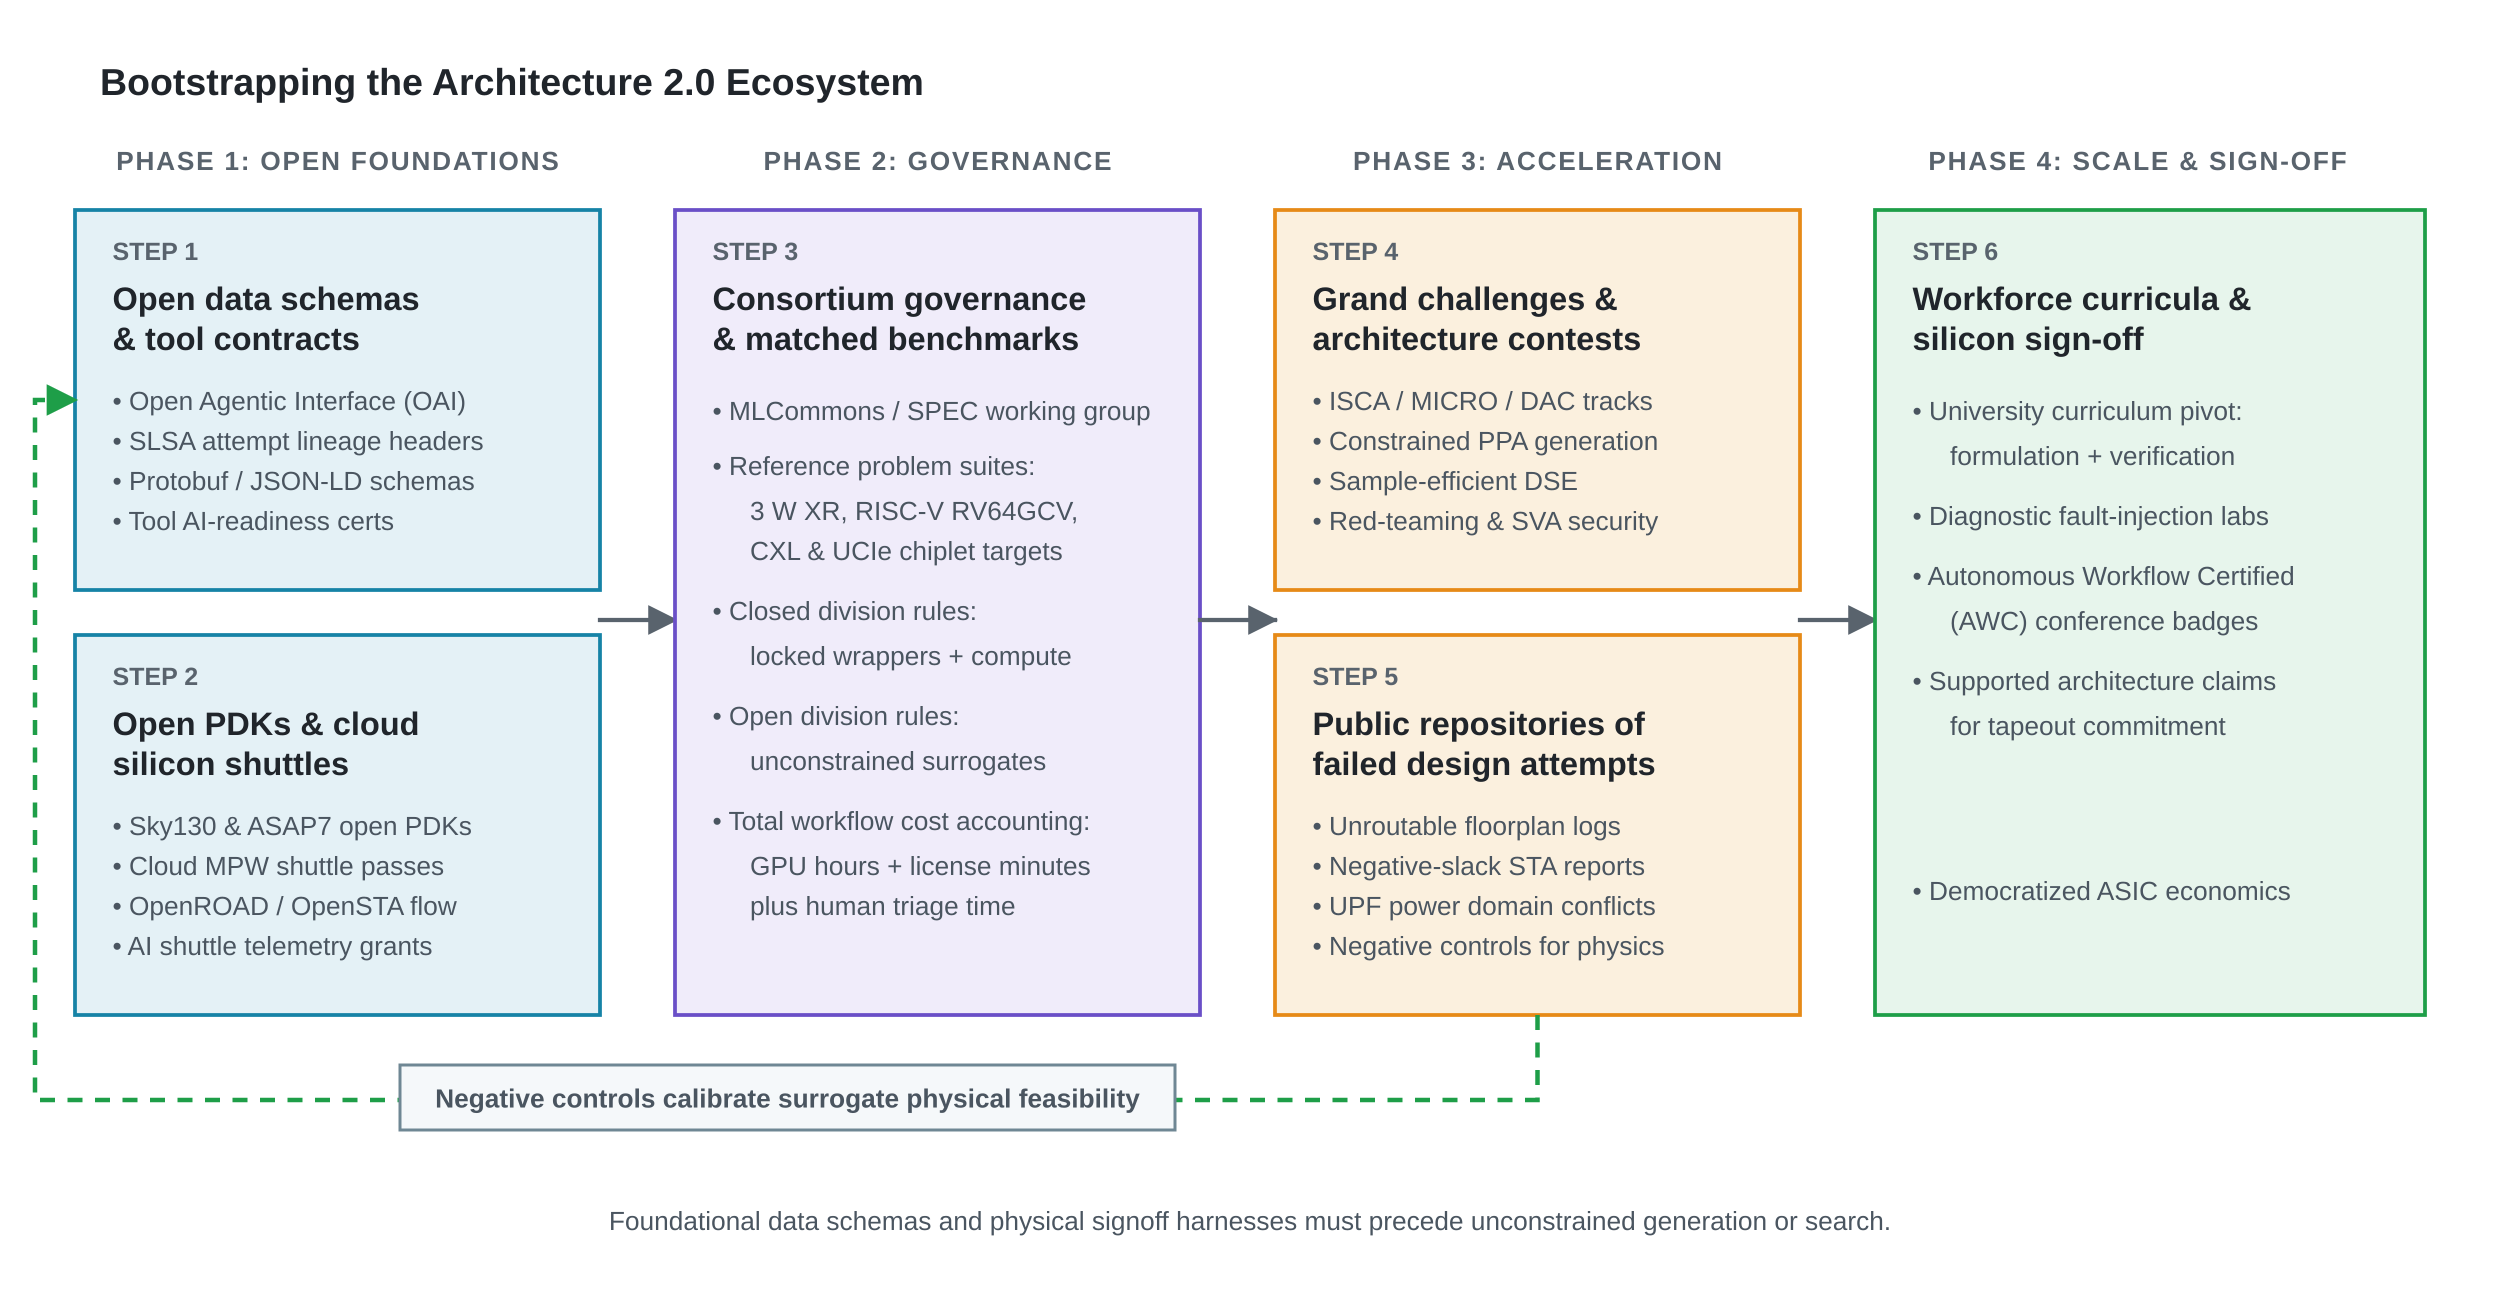
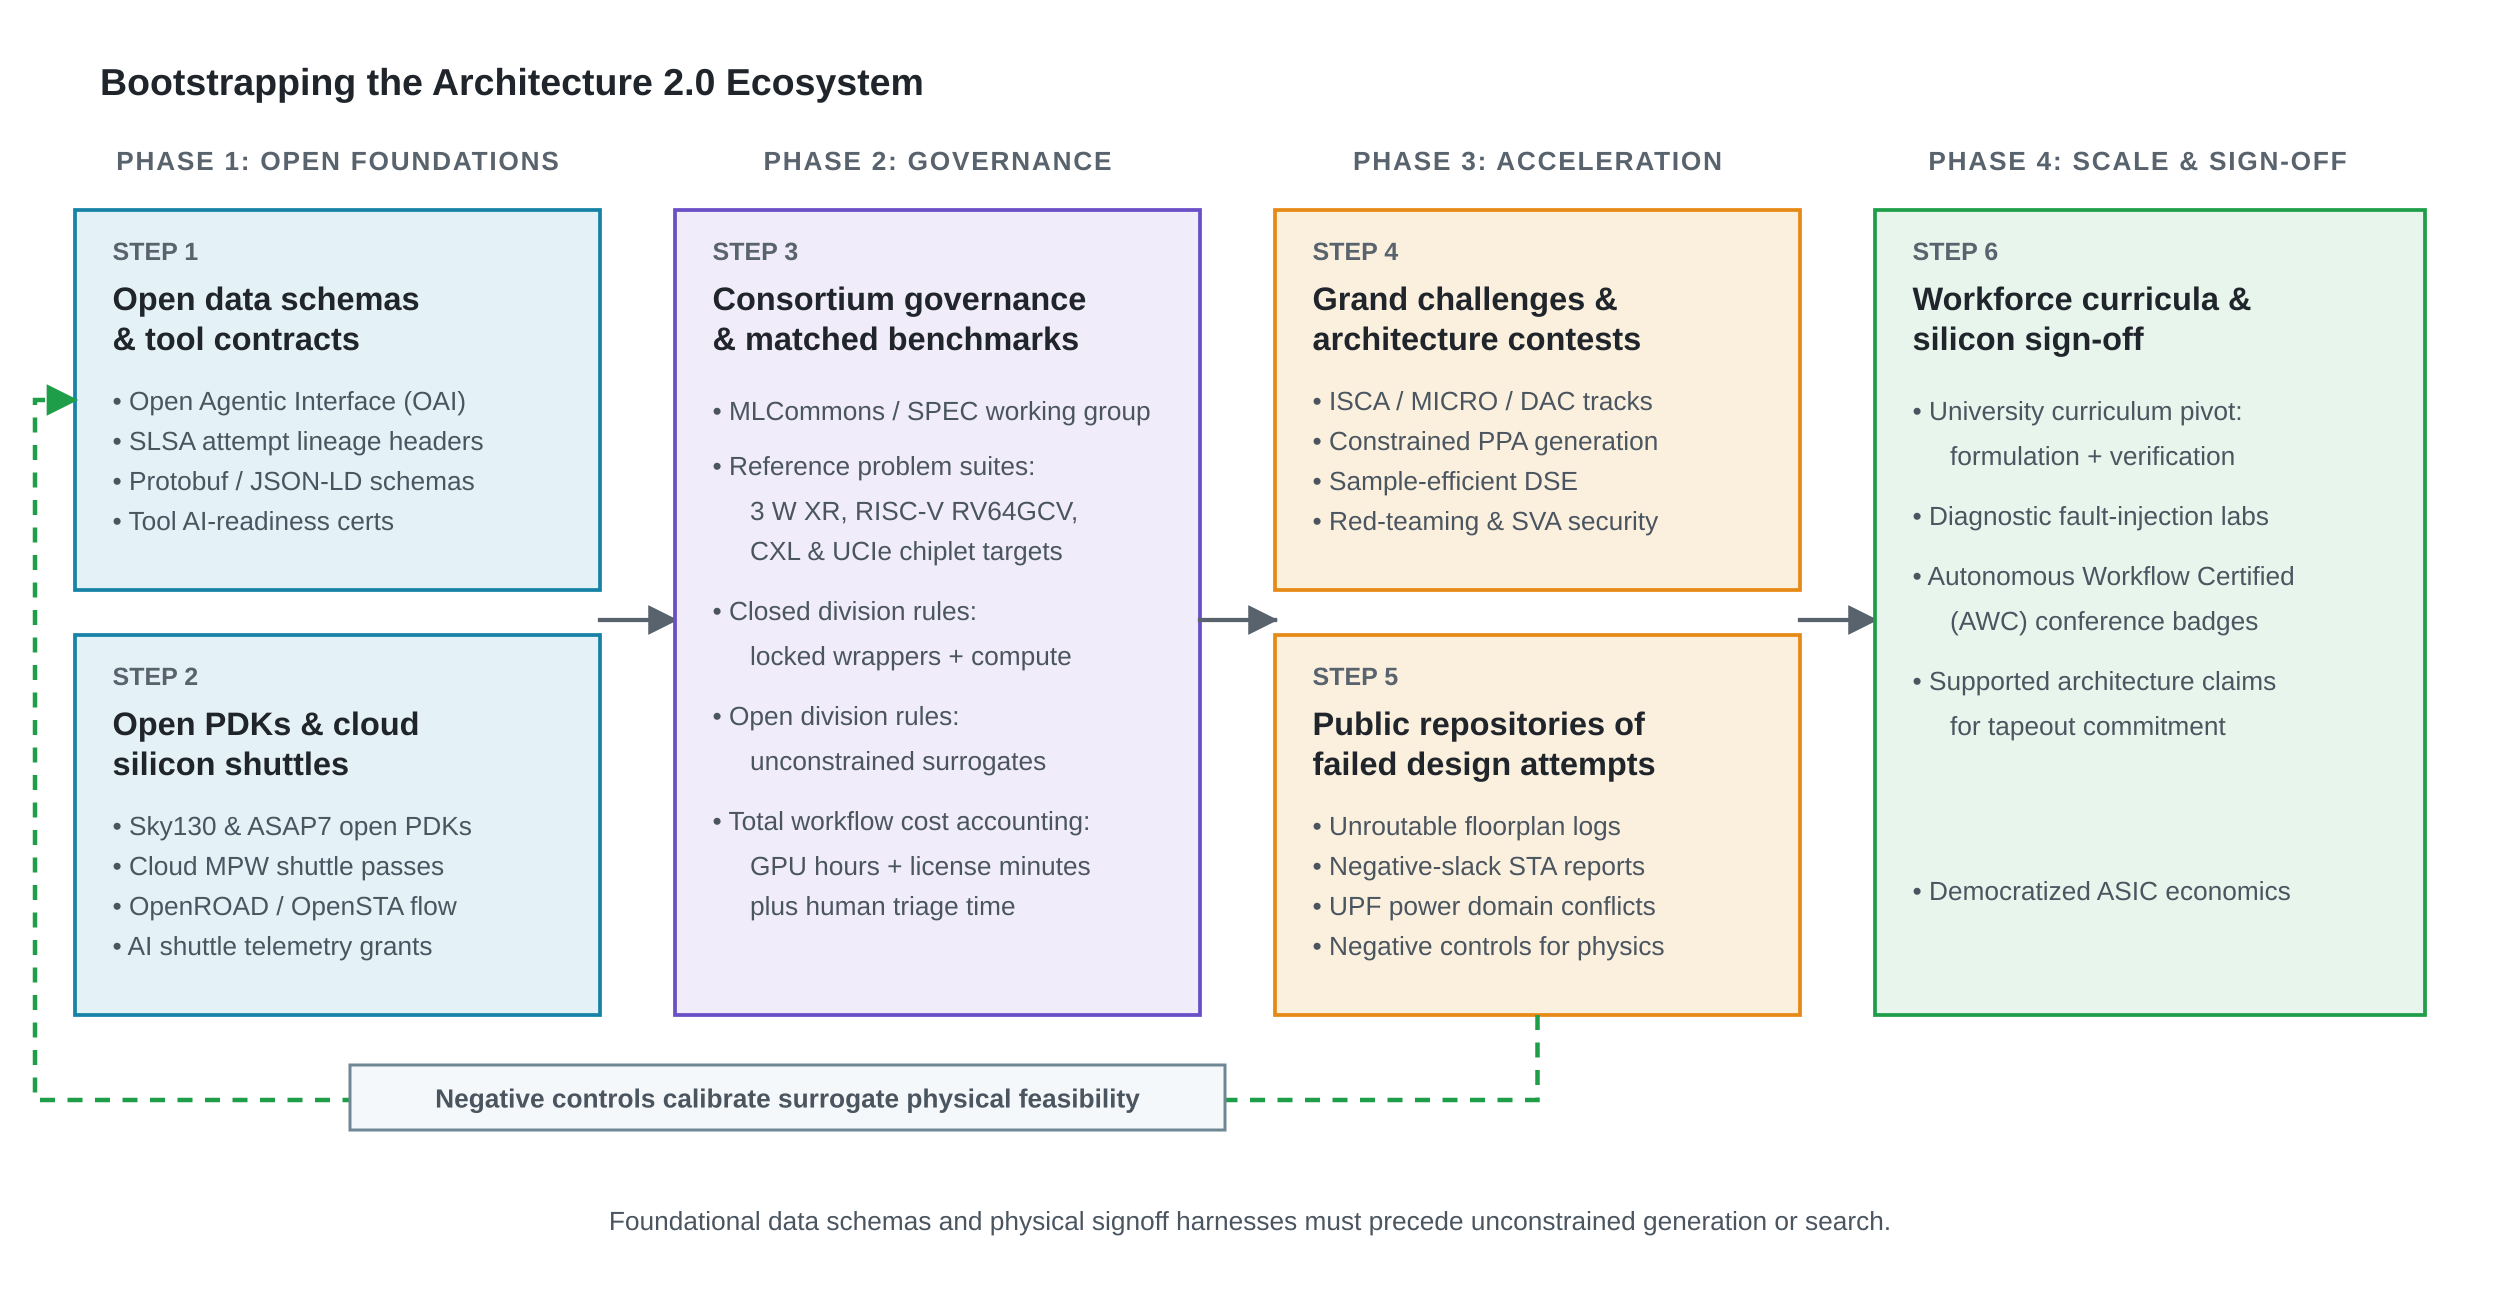
<svg xmlns="http://www.w3.org/2000/svg" viewBox="0 0 1000 520" role="img" aria-labelledby="roadmap-title roadmap-desc">
  <defs>
    <marker id="arrow-gray" viewBox="0 0 10 10" refX="9" refY="5" markerWidth="7" markerHeight="7" orient="auto">
      <path d="M 0 0 L 10 5 L 0 10 z" fill="#59636D" />
    </marker>
    <marker id="arrow-green" viewBox="0 0 10 10" refX="9" refY="5" markerWidth="7" markerHeight="7" orient="auto">
      <path d="M 0 0 L 10 5 L 0 10 z" fill="#1E9E48" />
    </marker>
    <style>
      .font { font-family: Arial, Helvetica, sans-serif; }
      .eyebrow { font-size: 10.5px; font-weight: 700; fill: #59636D; letter-spacing: 0.7px; }
      .head { font-size: 15px; font-weight: 700; fill: #20252B; }
      .title { font-size: 13px; font-weight: 700; fill: #20252B; }
      .sub { font-size: 10.5px; fill: #4A5560; }
      .tag { font-size: 10px; font-weight: 700; fill: #59636D; }
      .source { fill: #E4F1F6; stroke: #1683A6; stroke-width: 1.5; }
      .learned { fill: #F0ECFA; stroke: #6A4FC7; stroke-width: 1.5; }
      .representation { fill: #FBF0DE; stroke: #E68A17; stroke-width: 1.5; }
      .checked { fill: #E7F5EC; stroke: #1E9E48; stroke-width: 1.5; }
      .decision { fill: #FBEDF4; stroke: #D24D96; stroke-width: 1.5; }
      .panel { fill: #F8FAFC; stroke: #9AA8B5; stroke-width: 1.4; }
      .linkbar { fill: #F5F8FA; stroke: #6F8794; stroke-width: 1.2; }
      .connector { fill: none; stroke: #59636D; stroke-width: 1.7; stroke-linecap: square; stroke-linejoin: miter; }
      .return { fill: none; stroke: #1E9E48; stroke-width: 1.8; stroke-dasharray: 6 5; }
    </style>
  </defs>
  <rect width="1000" height="520" fill="#FFFFFF" />
  <g class="font">
    <text class="head" x="40" y="38">Bootstrapping the Architecture 2.0 Ecosystem</text>
    <text class="eyebrow" x="135" y="68" text-anchor="middle">PHASE 1: OPEN FOUNDATIONS</text>
    <rect class="source" x="30" y="84" width="210" height="152" />
    <text class="tag" x="45" y="104">STEP 1</text>
    <text class="title" x="45" y="124">Open data schemas</text>
    <text class="title" x="45" y="140">&amp; tool contracts</text>
    <text class="sub" x="45" y="164">• Open Agentic Interface (OAI)</text>
    <text class="sub" x="45" y="180">• SLSA attempt lineage headers</text>
    <text class="sub" x="45" y="196">• Protobuf / JSON-LD schemas</text>
    <text class="sub" x="45" y="212">• Tool AI-readiness certs</text>
    <rect class="source" x="30" y="254" width="210" height="152" />
    <text class="tag" x="45" y="274">STEP 2</text>
    <text class="title" x="45" y="294">Open PDKs &amp; cloud</text>
    <text class="title" x="45" y="310">silicon shuttles</text>
    <text class="sub" x="45" y="334">• Sky130 &amp; ASAP7 open PDKs</text>
    <text class="sub" x="45" y="350">• Cloud MPW shuttle passes</text>
    <text class="sub" x="45" y="366">• OpenROAD / OpenSTA flow</text>
    <text class="sub" x="45" y="382">• AI shuttle telemetry grants</text>
    <path class="connector" d="M 240 248 L 270 248" marker-end="url(#arrow-gray)" />
    <text class="eyebrow" x="375" y="68" text-anchor="middle">PHASE 2: GOVERNANCE</text>
    <rect class="learned" x="270" y="84" width="210" height="322" />
    <text class="tag" x="285" y="104">STEP 3</text>
    <text class="title" x="285" y="124">Consortium governance</text>
    <text class="title" x="285" y="140">&amp; matched benchmarks</text>
    <text class="sub" x="285" y="168">• MLCommons / SPEC working group</text>
    <text class="sub" x="285" y="190">• Reference problem suites:</text>
    <text class="sub" x="300" y="208">3 W XR, RISC-V RV64GCV,</text>
    <text class="sub" x="300" y="224">CXL &amp; UCIe chiplet targets</text>
    <text class="sub" x="285" y="248">• Closed division rules:</text>
    <text class="sub" x="300" y="266">locked wrappers + compute</text>
    <text class="sub" x="285" y="290">• Open division rules:</text>
    <text class="sub" x="300" y="308">unconstrained surrogates</text>
    <text class="sub" x="285" y="332">• Total workflow cost accounting:</text>
    <text class="sub" x="300" y="350">GPU hours + license minutes</text>
    <text class="sub" x="300" y="366">plus human triage time</text>
    <path class="connector" d="M 480 248 L 510 248" marker-end="url(#arrow-gray)" />
    <text class="eyebrow" x="615" y="68" text-anchor="middle">PHASE 3: ACCELERATION</text>
    <rect class="representation" x="510" y="84" width="210" height="152" />
    <text class="tag" x="525" y="104">STEP 4</text>
    <text class="title" x="525" y="124">Grand challenges &amp;</text>
    <text class="title" x="525" y="140">architecture contests</text>
    <text class="sub" x="525" y="164">• ISCA / MICRO / DAC tracks</text>
    <text class="sub" x="525" y="180">• Constrained PPA generation</text>
    <text class="sub" x="525" y="196">• Sample-efficient DSE</text>
    <text class="sub" x="525" y="212">• Red-teaming &amp; SVA security</text>
    <rect class="representation" x="510" y="254" width="210" height="152" />
    <text class="tag" x="525" y="274">STEP 5</text>
    <text class="title" x="525" y="294">Public repositories of</text>
    <text class="title" x="525" y="310">failed design attempts</text>
    <text class="sub" x="525" y="334">• Unroutable floorplan logs</text>
    <text class="sub" x="525" y="350">• Negative-slack STA reports</text>
    <text class="sub" x="525" y="366">• UPF power domain conflicts</text>
    <text class="sub" x="525" y="382">• Negative controls for physics</text>
    <path class="connector" d="M 720 248 L 750 248" marker-end="url(#arrow-gray)" />
    <text class="eyebrow" x="855" y="68" text-anchor="middle">PHASE 4: SCALE &amp; SIGN-OFF</text>
    <rect class="checked" x="750" y="84" width="220" height="322" />
    <text class="tag" x="765" y="104">STEP 6</text>
    <text class="title" x="765" y="124">Workforce curricula &amp;</text>
    <text class="title" x="765" y="140">silicon sign-off</text>
    <text class="sub" x="765" y="168">• University curriculum pivot:</text>
    <text class="sub" x="780" y="186">formulation + verification</text>
    <text class="sub" x="765" y="210">• Diagnostic fault-injection labs</text>
    <text class="sub" x="765" y="234">• Autonomous Workflow Certified</text>
    <text class="sub" x="780" y="252">(AWC) conference badges</text>
    <text class="sub" x="765" y="276">• Supported architecture claims</text>
    <text class="sub" x="780" y="294">for tapeout commitment</text>
    <text class="sub" x="765" y="360">• Democratized ASIC economics</text>
    <path class="return" d="M 615 406 V 440 H 14 V 160 H 30" marker-end="url(#arrow-green)" />
-     <rect class="linkbar" x="160" y="426" width="310" height="26" />
+     <rect class="linkbar" x="140" y="426" width="350" height="26" />
    <text class="sub" x="315" y="443" text-anchor="middle" font-weight="700" fill="#157A38">Negative controls calibrate surrogate physical feasibility</text>
    <text class="sub" x="500" y="492" text-anchor="middle">Foundational data schemas and physical signoff harnesses must precede unconstrained generation or search.</text>
  </g>
</svg>
